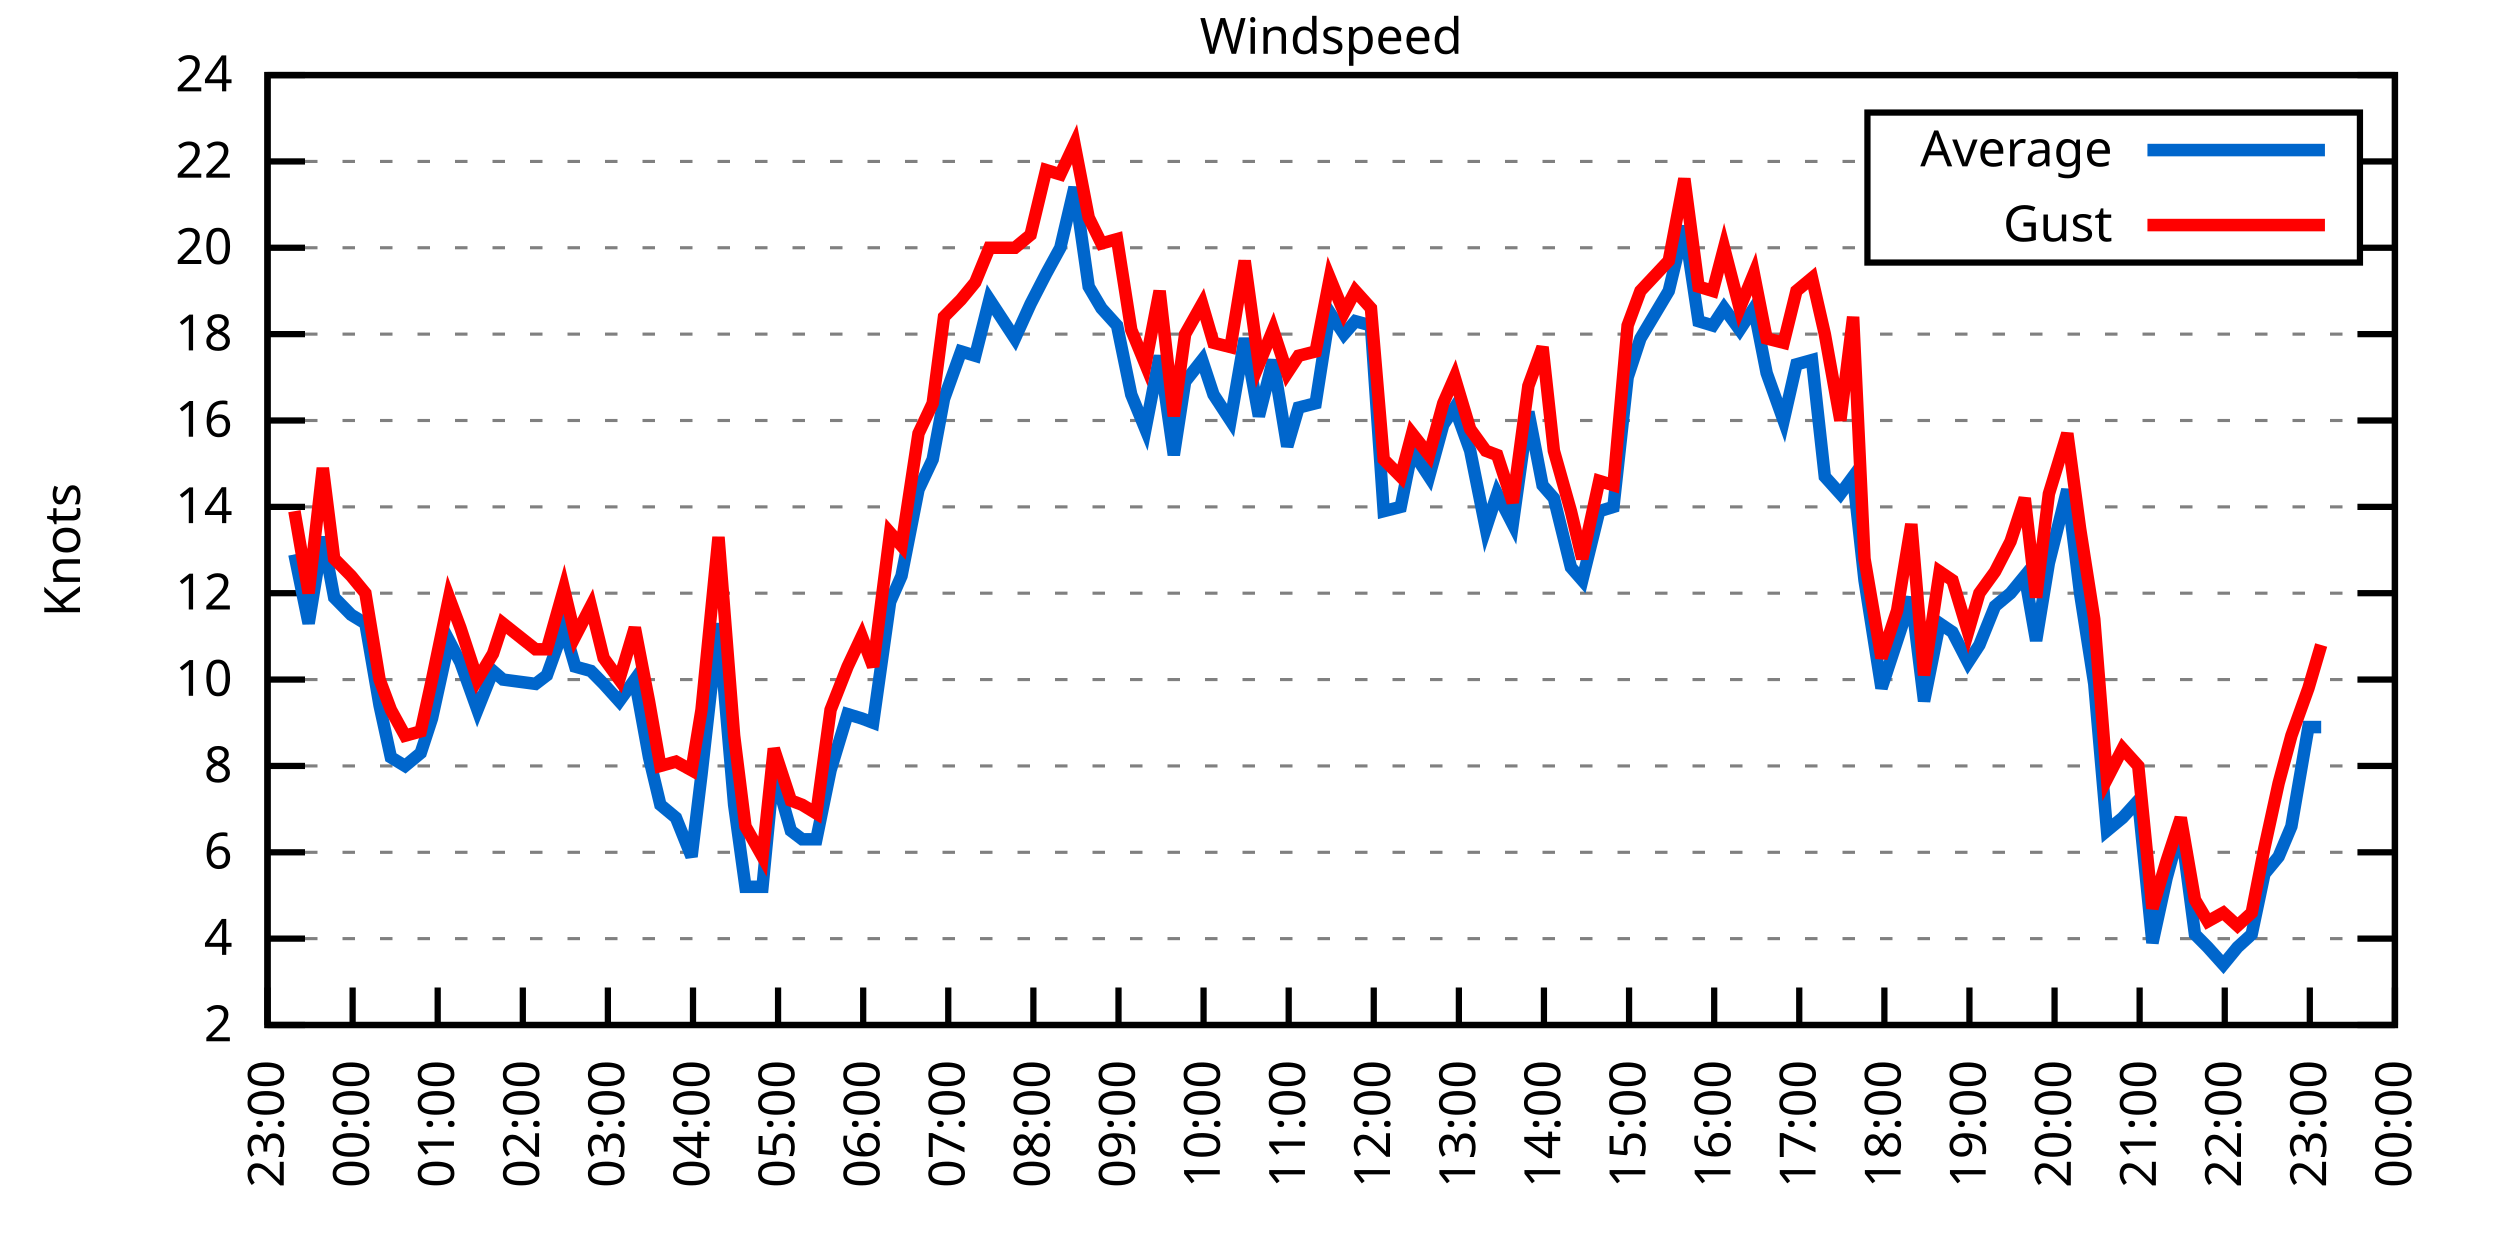
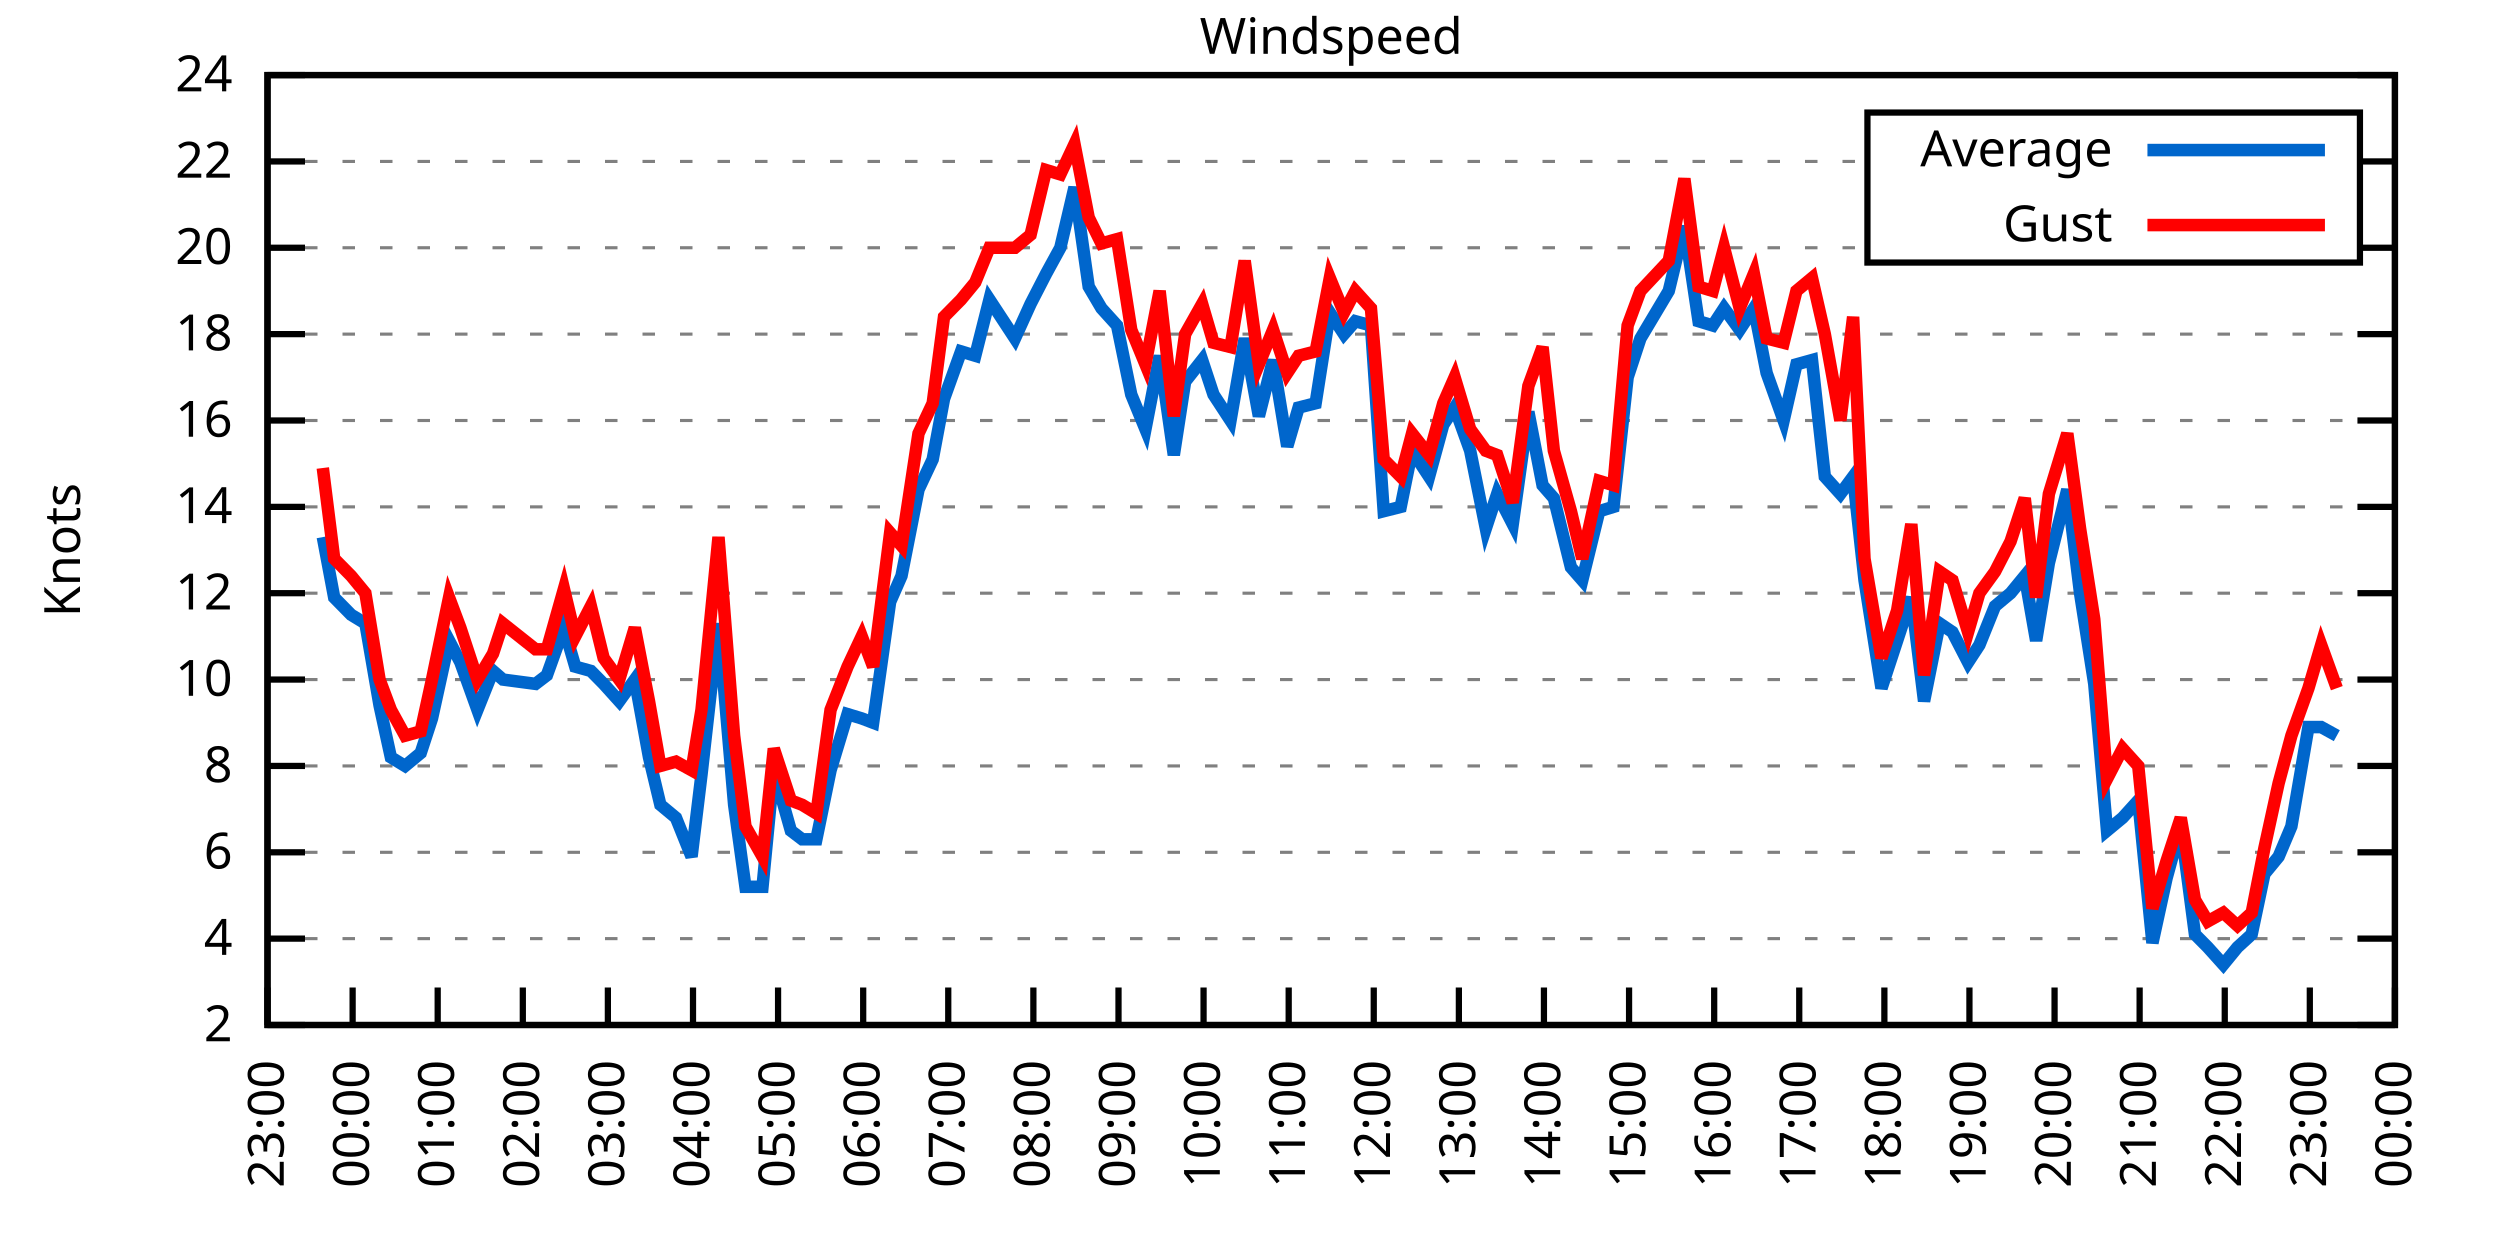
<svg xmlns="http://www.w3.org/2000/svg" xmlns:xlink="http://www.w3.org/1999/xlink" width="400" height="200" viewBox="0 0 400 200">
  <g id="gnuplot_canvas">
    <rect x="0" y="0" width="400" height="200" fill="none" />
    <defs>
      <circle id="gpDot" r="0.5" stroke-width="0.5" stroke="currentColor" />
      <path id="gpPt0" stroke-width="0.333" stroke="currentColor" d="M-1,0 h2 M0,-1 v2" />
      <path id="gpPt1" stroke-width="0.333" stroke="currentColor" d="M-1,-1 L1,1 M1,-1 L-1,1" />
      <path id="gpPt2" stroke-width="0.333" stroke="currentColor" d="M-1,0 L1,0 M0,-1 L0,1 M-1,-1 L1,1 M-1,1 L1,-1" />
      <rect id="gpPt3" stroke-width="0.333" stroke="currentColor" x="-1" y="-1" width="2" height="2" />
      <rect id="gpPt4" stroke-width="0.333" stroke="currentColor" fill="currentColor" x="-1" y="-1" width="2" height="2" />
      <circle id="gpPt5" stroke-width="0.333" stroke="currentColor" cx="0" cy="0" r="1" />
      <use xlink:href="#gpPt5" id="gpPt6" fill="currentColor" stroke="none" />
      <path id="gpPt7" stroke-width="0.333" stroke="currentColor" d="M0,-1.33 L-1.33,0.67 L1.33,0.67 z" />
      <use xlink:href="#gpPt7" id="gpPt8" fill="currentColor" stroke="none" />
      <use xlink:href="#gpPt7" id="gpPt9" stroke="currentColor" transform="rotate(180)" />
      <use xlink:href="#gpPt9" id="gpPt10" fill="currentColor" stroke="none" />
      <use xlink:href="#gpPt3" id="gpPt11" stroke="currentColor" transform="rotate(45)" />
      <use xlink:href="#gpPt11" id="gpPt12" fill="currentColor" stroke="none" />
      <path id="gpPt13" stroke-width="0.333" stroke="currentColor" d="M0,1.330 L1.265,0.411 L0.782,-1.067 L-0.782,-1.076 L-1.265,0.411 z" />
      <use xlink:href="#gpPt13" id="gpPt14" fill="currentColor" stroke="none" />
      <filter id="textbox" filterUnits="objectBoundingBox" x="0" y="0" height="1" width="1">
        <feFlood flood-color="white" flood-opacity="1" result="bgnd" />
        <feComposite in="SourceGraphic" in2="bgnd" operator="atop" />
      </filter>
      <filter id="greybox" filterUnits="objectBoundingBox" x="0" y="0" height="1" width="1">
        <feFlood flood-color="lightgrey" flood-opacity="1" result="grey" />
        <feComposite in="SourceGraphic" in2="grey" operator="atop" />
      </filter>
    </defs>
    <g fill="none" color="white" stroke="currentColor" stroke-width="1.00" stroke-linecap="butt" stroke-linejoin="miter">
</g>
    <g fill="none" color="black" stroke="currentColor" stroke-width="1.00" stroke-linecap="butt" stroke-linejoin="miter">
      <g stroke="none" shape-rendering="crispEdges">
        <polygon fill="rgb(255, 255, 255)" points="42.80,164.00 383.18,164.00 383.18,12.02 42.80,12.02 " />
      </g>
    </g>
    <g fill="none" color="black" stroke="currentColor" stroke-width="1.00" stroke-linecap="butt" stroke-linejoin="miter">
</g>
    <g fill="none" color="black" stroke="black" stroke-width="0.50" stroke-linecap="butt" stroke-linejoin="miter">
</g>
    <g fill="none" color="gray" stroke="currentColor" stroke-width="0.50" stroke-linecap="butt" stroke-linejoin="miter">
      <path stroke="gray" stroke-dasharray="2,4" class="gridline" d="M42.80,164.00 L383.19,164.00  " />
    </g>
    <g fill="none" color="gray" stroke="gray" stroke-width="1.00" stroke-linecap="butt" stroke-linejoin="miter">
</g>
    <g fill="none" color="black" stroke="currentColor" stroke-width="1.00" stroke-linecap="butt" stroke-linejoin="miter">
      <path stroke="black" d="M42.80,164.00 L48.80,164.00 M383.19,164.00 L377.19,164.00  " />
      <g transform="translate(37.20,166.60)" stroke="none" fill="black" font-family="Sans" font-size="8.00" text-anchor="end">
        <text>
          <tspan font-family="Sans"> 2</tspan>
        </text>
      </g>
    </g>
    <g fill="none" color="black" stroke="currentColor" stroke-width="1.00" stroke-linecap="butt" stroke-linejoin="miter">
</g>
    <g fill="none" color="black" stroke="black" stroke-width="0.50" stroke-linecap="butt" stroke-linejoin="miter">
</g>
    <g fill="none" color="gray" stroke="currentColor" stroke-width="0.50" stroke-linecap="butt" stroke-linejoin="miter">
      <path stroke="gray" stroke-dasharray="2,4" class="gridline" d="M42.80,150.18 L383.19,150.18  " />
    </g>
    <g fill="none" color="gray" stroke="gray" stroke-width="1.00" stroke-linecap="butt" stroke-linejoin="miter">
</g>
    <g fill="none" color="black" stroke="currentColor" stroke-width="1.00" stroke-linecap="butt" stroke-linejoin="miter">
      <path stroke="black" d="M42.80,150.18 L48.80,150.18 M383.19,150.18 L377.19,150.18  " />
      <g transform="translate(37.20,152.78)" stroke="none" fill="black" font-family="Sans" font-size="8.00" text-anchor="end">
        <text>
          <tspan font-family="Sans"> 4</tspan>
        </text>
      </g>
    </g>
    <g fill="none" color="black" stroke="currentColor" stroke-width="1.00" stroke-linecap="butt" stroke-linejoin="miter">
</g>
    <g fill="none" color="black" stroke="black" stroke-width="0.50" stroke-linecap="butt" stroke-linejoin="miter">
</g>
    <g fill="none" color="gray" stroke="currentColor" stroke-width="0.50" stroke-linecap="butt" stroke-linejoin="miter">
      <path stroke="gray" stroke-dasharray="2,4" class="gridline" d="M42.80,136.37 L383.19,136.37  " />
    </g>
    <g fill="none" color="gray" stroke="gray" stroke-width="1.00" stroke-linecap="butt" stroke-linejoin="miter">
</g>
    <g fill="none" color="black" stroke="currentColor" stroke-width="1.00" stroke-linecap="butt" stroke-linejoin="miter">
      <path stroke="black" d="M42.80,136.37 L48.80,136.37 M383.19,136.37 L377.19,136.37  " />
      <g transform="translate(37.20,138.97)" stroke="none" fill="black" font-family="Sans" font-size="8.00" text-anchor="end">
        <text>
          <tspan font-family="Sans"> 6</tspan>
        </text>
      </g>
    </g>
    <g fill="none" color="black" stroke="currentColor" stroke-width="1.00" stroke-linecap="butt" stroke-linejoin="miter">
</g>
    <g fill="none" color="black" stroke="black" stroke-width="0.50" stroke-linecap="butt" stroke-linejoin="miter">
</g>
    <g fill="none" color="gray" stroke="currentColor" stroke-width="0.50" stroke-linecap="butt" stroke-linejoin="miter">
      <path stroke="gray" stroke-dasharray="2,4" class="gridline" d="M42.80,122.55 L383.19,122.55  " />
    </g>
    <g fill="none" color="gray" stroke="gray" stroke-width="1.00" stroke-linecap="butt" stroke-linejoin="miter">
</g>
    <g fill="none" color="black" stroke="currentColor" stroke-width="1.00" stroke-linecap="butt" stroke-linejoin="miter">
      <path stroke="black" d="M42.80,122.55 L48.80,122.55 M383.19,122.55 L377.19,122.55  " />
      <g transform="translate(37.20,125.15)" stroke="none" fill="black" font-family="Sans" font-size="8.00" text-anchor="end">
        <text>
          <tspan font-family="Sans"> 8</tspan>
        </text>
      </g>
    </g>
    <g fill="none" color="black" stroke="currentColor" stroke-width="1.00" stroke-linecap="butt" stroke-linejoin="miter">
</g>
    <g fill="none" color="black" stroke="black" stroke-width="0.50" stroke-linecap="butt" stroke-linejoin="miter">
</g>
    <g fill="none" color="gray" stroke="currentColor" stroke-width="0.50" stroke-linecap="butt" stroke-linejoin="miter">
      <path stroke="gray" stroke-dasharray="2,4" class="gridline" d="M42.80,108.73 L383.19,108.73  " />
    </g>
    <g fill="none" color="gray" stroke="gray" stroke-width="1.00" stroke-linecap="butt" stroke-linejoin="miter">
</g>
    <g fill="none" color="black" stroke="currentColor" stroke-width="1.00" stroke-linecap="butt" stroke-linejoin="miter">
      <path stroke="black" d="M42.80,108.73 L48.80,108.73 M383.19,108.73 L377.19,108.73  " />
      <g transform="translate(37.20,111.33)" stroke="none" fill="black" font-family="Sans" font-size="8.00" text-anchor="end">
        <text>
          <tspan font-family="Sans"> 10</tspan>
        </text>
      </g>
    </g>
    <g fill="none" color="black" stroke="currentColor" stroke-width="1.00" stroke-linecap="butt" stroke-linejoin="miter">
</g>
    <g fill="none" color="black" stroke="black" stroke-width="0.50" stroke-linecap="butt" stroke-linejoin="miter">
</g>
    <g fill="none" color="gray" stroke="currentColor" stroke-width="0.50" stroke-linecap="butt" stroke-linejoin="miter">
      <path stroke="gray" stroke-dasharray="2,4" class="gridline" d="M42.80,94.91 L383.19,94.91  " />
    </g>
    <g fill="none" color="gray" stroke="gray" stroke-width="1.00" stroke-linecap="butt" stroke-linejoin="miter">
</g>
    <g fill="none" color="black" stroke="currentColor" stroke-width="1.00" stroke-linecap="butt" stroke-linejoin="miter">
      <path stroke="black" d="M42.80,94.91 L48.80,94.91 M383.19,94.91 L377.19,94.91  " />
      <g transform="translate(37.20,97.51)" stroke="none" fill="black" font-family="Sans" font-size="8.00" text-anchor="end">
        <text>
          <tspan font-family="Sans"> 12</tspan>
        </text>
      </g>
    </g>
    <g fill="none" color="black" stroke="currentColor" stroke-width="1.00" stroke-linecap="butt" stroke-linejoin="miter">
</g>
    <g fill="none" color="black" stroke="black" stroke-width="0.50" stroke-linecap="butt" stroke-linejoin="miter">
</g>
    <g fill="none" color="gray" stroke="currentColor" stroke-width="0.50" stroke-linecap="butt" stroke-linejoin="miter">
      <path stroke="gray" stroke-dasharray="2,4" class="gridline" d="M42.80,81.10 L383.19,81.10  " />
    </g>
    <g fill="none" color="gray" stroke="gray" stroke-width="1.00" stroke-linecap="butt" stroke-linejoin="miter">
</g>
    <g fill="none" color="black" stroke="currentColor" stroke-width="1.00" stroke-linecap="butt" stroke-linejoin="miter">
      <path stroke="black" d="M42.80,81.10 L48.80,81.10 M383.19,81.10 L377.19,81.10  " />
      <g transform="translate(37.20,83.70)" stroke="none" fill="black" font-family="Sans" font-size="8.00" text-anchor="end">
        <text>
          <tspan font-family="Sans"> 14</tspan>
        </text>
      </g>
    </g>
    <g fill="none" color="black" stroke="currentColor" stroke-width="1.00" stroke-linecap="butt" stroke-linejoin="miter">
</g>
    <g fill="none" color="black" stroke="black" stroke-width="0.50" stroke-linecap="butt" stroke-linejoin="miter">
</g>
    <g fill="none" color="gray" stroke="currentColor" stroke-width="0.50" stroke-linecap="butt" stroke-linejoin="miter">
      <path stroke="gray" stroke-dasharray="2,4" class="gridline" d="M42.80,67.28 L383.19,67.28  " />
    </g>
    <g fill="none" color="gray" stroke="gray" stroke-width="1.00" stroke-linecap="butt" stroke-linejoin="miter">
</g>
    <g fill="none" color="black" stroke="currentColor" stroke-width="1.00" stroke-linecap="butt" stroke-linejoin="miter">
      <path stroke="black" d="M42.80,67.28 L48.80,67.28 M383.19,67.28 L377.19,67.28  " />
      <g transform="translate(37.20,69.88)" stroke="none" fill="black" font-family="Sans" font-size="8.00" text-anchor="end">
        <text>
          <tspan font-family="Sans"> 16</tspan>
        </text>
      </g>
    </g>
    <g fill="none" color="black" stroke="currentColor" stroke-width="1.00" stroke-linecap="butt" stroke-linejoin="miter">
</g>
    <g fill="none" color="black" stroke="black" stroke-width="0.50" stroke-linecap="butt" stroke-linejoin="miter">
</g>
    <g fill="none" color="gray" stroke="currentColor" stroke-width="0.50" stroke-linecap="butt" stroke-linejoin="miter">
      <path stroke="gray" stroke-dasharray="2,4" class="gridline" d="M42.80,53.46 L383.19,53.46  " />
    </g>
    <g fill="none" color="gray" stroke="gray" stroke-width="1.00" stroke-linecap="butt" stroke-linejoin="miter">
</g>
    <g fill="none" color="black" stroke="currentColor" stroke-width="1.00" stroke-linecap="butt" stroke-linejoin="miter">
      <path stroke="black" d="M42.80,53.46 L48.80,53.46 M383.19,53.46 L377.19,53.46  " />
      <g transform="translate(37.20,56.06)" stroke="none" fill="black" font-family="Sans" font-size="8.00" text-anchor="end">
        <text>
          <tspan font-family="Sans"> 18</tspan>
        </text>
      </g>
    </g>
    <g fill="none" color="black" stroke="currentColor" stroke-width="1.00" stroke-linecap="butt" stroke-linejoin="miter">
</g>
    <g fill="none" color="black" stroke="black" stroke-width="0.50" stroke-linecap="butt" stroke-linejoin="miter">
</g>
    <g fill="none" color="gray" stroke="currentColor" stroke-width="0.50" stroke-linecap="butt" stroke-linejoin="miter">
      <path stroke="gray" stroke-dasharray="2,4" class="gridline" d="M42.80,39.64 L298.79,39.64 M377.59,39.64 L383.19,39.64  " />
    </g>
    <g fill="none" color="gray" stroke="gray" stroke-width="1.00" stroke-linecap="butt" stroke-linejoin="miter">
</g>
    <g fill="none" color="black" stroke="currentColor" stroke-width="1.00" stroke-linecap="butt" stroke-linejoin="miter">
      <path stroke="black" d="M42.80,39.64 L48.80,39.64 M383.19,39.64 L377.19,39.64  " />
      <g transform="translate(37.20,42.24)" stroke="none" fill="black" font-family="Sans" font-size="8.00" text-anchor="end">
        <text>
          <tspan font-family="Sans"> 20</tspan>
        </text>
      </g>
    </g>
    <g fill="none" color="black" stroke="currentColor" stroke-width="1.00" stroke-linecap="butt" stroke-linejoin="miter">
</g>
    <g fill="none" color="black" stroke="black" stroke-width="0.50" stroke-linecap="butt" stroke-linejoin="miter">
</g>
    <g fill="none" color="gray" stroke="currentColor" stroke-width="0.50" stroke-linecap="butt" stroke-linejoin="miter">
      <path stroke="gray" stroke-dasharray="2,4" class="gridline" d="M42.80,25.83 L298.79,25.83 M377.59,25.83 L383.19,25.83  " />
    </g>
    <g fill="none" color="gray" stroke="gray" stroke-width="1.00" stroke-linecap="butt" stroke-linejoin="miter">
</g>
    <g fill="none" color="black" stroke="currentColor" stroke-width="1.00" stroke-linecap="butt" stroke-linejoin="miter">
      <path stroke="black" d="M42.80,25.83 L48.80,25.83 M383.19,25.83 L377.19,25.83  " />
      <g transform="translate(37.20,28.43)" stroke="none" fill="black" font-family="Sans" font-size="8.00" text-anchor="end">
        <text>
          <tspan font-family="Sans"> 22</tspan>
        </text>
      </g>
    </g>
    <g fill="none" color="black" stroke="currentColor" stroke-width="1.00" stroke-linecap="butt" stroke-linejoin="miter">
</g>
    <g fill="none" color="black" stroke="black" stroke-width="0.50" stroke-linecap="butt" stroke-linejoin="miter">
</g>
    <g fill="none" color="gray" stroke="currentColor" stroke-width="0.50" stroke-linecap="butt" stroke-linejoin="miter">
      <path stroke="gray" stroke-dasharray="2,4" class="gridline" d="M42.80,12.01 L383.19,12.01  " />
    </g>
    <g fill="none" color="gray" stroke="gray" stroke-width="1.00" stroke-linecap="butt" stroke-linejoin="miter">
</g>
    <g fill="none" color="black" stroke="currentColor" stroke-width="1.00" stroke-linecap="butt" stroke-linejoin="miter">
      <path stroke="black" d="M42.80,12.01 L48.80,12.01 M383.19,12.01 L377.19,12.01  " />
      <g transform="translate(37.20,14.61)" stroke="none" fill="black" font-family="Sans" font-size="8.00" text-anchor="end">
        <text>
          <tspan font-family="Sans"> 24</tspan>
        </text>
      </g>
    </g>
    <g fill="none" color="black" stroke="currentColor" stroke-width="1.00" stroke-linecap="butt" stroke-linejoin="miter">
      <path stroke="black" d="M42.80,164.00 L42.80,158.00  " />
      <g transform="translate(45.40,169.60) rotate(270.00)" stroke="none" fill="black" font-family="Sans" font-size="8.00" text-anchor="end">
        <text>
          <tspan font-family="Sans">23:00</tspan>
        </text>
      </g>
    </g>
    <g fill="none" color="black" stroke="currentColor" stroke-width="1.00" stroke-linecap="butt" stroke-linejoin="miter">
      <path stroke="black" d="M56.42,164.00 L56.42,158.00  " />
      <g transform="translate(59.02,169.60) rotate(270.00)" stroke="none" fill="black" font-family="Sans" font-size="8.00" text-anchor="end">
        <text>
          <tspan font-family="Sans">00:00</tspan>
        </text>
      </g>
    </g>
    <g fill="none" color="black" stroke="currentColor" stroke-width="1.00" stroke-linecap="butt" stroke-linejoin="miter">
      <path stroke="black" d="M70.03,164.00 L70.03,158.00  " />
      <g transform="translate(72.63,169.60) rotate(270.00)" stroke="none" fill="black" font-family="Sans" font-size="8.00" text-anchor="end">
        <text>
          <tspan font-family="Sans">01:00</tspan>
        </text>
      </g>
    </g>
    <g fill="none" color="black" stroke="currentColor" stroke-width="1.00" stroke-linecap="butt" stroke-linejoin="miter">
      <path stroke="black" d="M83.65,164.00 L83.65,158.00  " />
      <g transform="translate(86.25,169.60) rotate(270.00)" stroke="none" fill="black" font-family="Sans" font-size="8.00" text-anchor="end">
        <text>
          <tspan font-family="Sans">02:00</tspan>
        </text>
      </g>
    </g>
    <g fill="none" color="black" stroke="currentColor" stroke-width="1.00" stroke-linecap="butt" stroke-linejoin="miter">
      <path stroke="black" d="M97.26,164.00 L97.26,158.00  " />
      <g transform="translate(99.86,169.60) rotate(270.00)" stroke="none" fill="black" font-family="Sans" font-size="8.00" text-anchor="end">
        <text>
          <tspan font-family="Sans">03:00</tspan>
        </text>
      </g>
    </g>
    <g fill="none" color="black" stroke="currentColor" stroke-width="1.00" stroke-linecap="butt" stroke-linejoin="miter">
      <path stroke="black" d="M110.88,164.00 L110.88,158.00  " />
      <g transform="translate(113.48,169.60) rotate(270.00)" stroke="none" fill="black" font-family="Sans" font-size="8.00" text-anchor="end">
        <text>
          <tspan font-family="Sans">04:00</tspan>
        </text>
      </g>
    </g>
    <g fill="none" color="black" stroke="currentColor" stroke-width="1.00" stroke-linecap="butt" stroke-linejoin="miter">
      <path stroke="black" d="M124.49,164.00 L124.49,158.00  " />
      <g transform="translate(127.09,169.60) rotate(270.00)" stroke="none" fill="black" font-family="Sans" font-size="8.00" text-anchor="end">
        <text>
          <tspan font-family="Sans">05:00</tspan>
        </text>
      </g>
    </g>
    <g fill="none" color="black" stroke="currentColor" stroke-width="1.00" stroke-linecap="butt" stroke-linejoin="miter">
      <path stroke="black" d="M138.11,164.00 L138.11,158.00  " />
      <g transform="translate(140.71,169.60) rotate(270.00)" stroke="none" fill="black" font-family="Sans" font-size="8.00" text-anchor="end">
        <text>
          <tspan font-family="Sans">06:00</tspan>
        </text>
      </g>
    </g>
    <g fill="none" color="black" stroke="currentColor" stroke-width="1.00" stroke-linecap="butt" stroke-linejoin="miter">
      <path stroke="black" d="M151.72,164.00 L151.72,158.00  " />
      <g transform="translate(154.32,169.60) rotate(270.00)" stroke="none" fill="black" font-family="Sans" font-size="8.00" text-anchor="end">
        <text>
          <tspan font-family="Sans">07:00</tspan>
        </text>
      </g>
    </g>
    <g fill="none" color="black" stroke="currentColor" stroke-width="1.00" stroke-linecap="butt" stroke-linejoin="miter">
      <path stroke="black" d="M165.34,164.00 L165.34,158.00  " />
      <g transform="translate(167.94,169.60) rotate(270.00)" stroke="none" fill="black" font-family="Sans" font-size="8.00" text-anchor="end">
        <text>
          <tspan font-family="Sans">08:00</tspan>
        </text>
      </g>
    </g>
    <g fill="none" color="black" stroke="currentColor" stroke-width="1.00" stroke-linecap="butt" stroke-linejoin="miter">
      <path stroke="black" d="M178.96,164.00 L178.96,158.00  " />
      <g transform="translate(181.56,169.60) rotate(270.00)" stroke="none" fill="black" font-family="Sans" font-size="8.00" text-anchor="end">
        <text>
          <tspan font-family="Sans">09:00</tspan>
        </text>
      </g>
    </g>
    <g fill="none" color="black" stroke="currentColor" stroke-width="1.00" stroke-linecap="butt" stroke-linejoin="miter">
      <path stroke="black" d="M192.57,164.00 L192.57,158.00  " />
      <g transform="translate(195.17,169.60) rotate(270.00)" stroke="none" fill="black" font-family="Sans" font-size="8.00" text-anchor="end">
        <text>
          <tspan font-family="Sans">10:00</tspan>
        </text>
      </g>
    </g>
    <g fill="none" color="black" stroke="currentColor" stroke-width="1.00" stroke-linecap="butt" stroke-linejoin="miter">
      <path stroke="black" d="M206.19,164.00 L206.19,158.00  " />
      <g transform="translate(208.79,169.60) rotate(270.00)" stroke="none" fill="black" font-family="Sans" font-size="8.00" text-anchor="end">
        <text>
          <tspan font-family="Sans">11:00</tspan>
        </text>
      </g>
    </g>
    <g fill="none" color="black" stroke="currentColor" stroke-width="1.00" stroke-linecap="butt" stroke-linejoin="miter">
      <path stroke="black" d="M219.80,164.00 L219.80,158.00  " />
      <g transform="translate(222.40,169.60) rotate(270.00)" stroke="none" fill="black" font-family="Sans" font-size="8.00" text-anchor="end">
        <text>
          <tspan font-family="Sans">12:00</tspan>
        </text>
      </g>
    </g>
    <g fill="none" color="black" stroke="currentColor" stroke-width="1.00" stroke-linecap="butt" stroke-linejoin="miter">
      <path stroke="black" d="M233.42,164.00 L233.42,158.00  " />
      <g transform="translate(236.02,169.60) rotate(270.00)" stroke="none" fill="black" font-family="Sans" font-size="8.00" text-anchor="end">
        <text>
          <tspan font-family="Sans">13:00</tspan>
        </text>
      </g>
    </g>
    <g fill="none" color="black" stroke="currentColor" stroke-width="1.00" stroke-linecap="butt" stroke-linejoin="miter">
      <path stroke="black" d="M247.03,164.00 L247.03,158.00  " />
      <g transform="translate(249.63,169.60) rotate(270.00)" stroke="none" fill="black" font-family="Sans" font-size="8.00" text-anchor="end">
        <text>
          <tspan font-family="Sans">14:00</tspan>
        </text>
      </g>
    </g>
    <g fill="none" color="black" stroke="currentColor" stroke-width="1.00" stroke-linecap="butt" stroke-linejoin="miter">
      <path stroke="black" d="M260.65,164.00 L260.65,158.00  " />
      <g transform="translate(263.25,169.60) rotate(270.00)" stroke="none" fill="black" font-family="Sans" font-size="8.00" text-anchor="end">
        <text>
          <tspan font-family="Sans">15:00</tspan>
        </text>
      </g>
    </g>
    <g fill="none" color="black" stroke="currentColor" stroke-width="1.00" stroke-linecap="butt" stroke-linejoin="miter">
      <path stroke="black" d="M274.27,164.00 L274.27,158.00  " />
      <g transform="translate(276.87,169.60) rotate(270.00)" stroke="none" fill="black" font-family="Sans" font-size="8.00" text-anchor="end">
        <text>
          <tspan font-family="Sans">16:00</tspan>
        </text>
      </g>
    </g>
    <g fill="none" color="black" stroke="currentColor" stroke-width="1.00" stroke-linecap="butt" stroke-linejoin="miter">
      <path stroke="black" d="M287.88,164.00 L287.88,158.00  " />
      <g transform="translate(290.48,169.60) rotate(270.00)" stroke="none" fill="black" font-family="Sans" font-size="8.00" text-anchor="end">
        <text>
          <tspan font-family="Sans">17:00</tspan>
        </text>
      </g>
    </g>
    <g fill="none" color="black" stroke="currentColor" stroke-width="1.00" stroke-linecap="butt" stroke-linejoin="miter">
      <path stroke="black" d="M301.50,164.00 L301.50,158.00  " />
      <g transform="translate(304.10,169.60) rotate(270.00)" stroke="none" fill="black" font-family="Sans" font-size="8.00" text-anchor="end">
        <text>
          <tspan font-family="Sans">18:00</tspan>
        </text>
      </g>
    </g>
    <g fill="none" color="black" stroke="currentColor" stroke-width="1.00" stroke-linecap="butt" stroke-linejoin="miter">
      <path stroke="black" d="M315.11,164.00 L315.11,158.00  " />
      <g transform="translate(317.71,169.60) rotate(270.00)" stroke="none" fill="black" font-family="Sans" font-size="8.00" text-anchor="end">
        <text>
          <tspan font-family="Sans">19:00</tspan>
        </text>
      </g>
    </g>
    <g fill="none" color="black" stroke="currentColor" stroke-width="1.00" stroke-linecap="butt" stroke-linejoin="miter">
      <path stroke="black" d="M328.73,164.00 L328.73,158.00  " />
      <g transform="translate(331.33,169.60) rotate(270.00)" stroke="none" fill="black" font-family="Sans" font-size="8.00" text-anchor="end">
        <text>
          <tspan font-family="Sans">20:00</tspan>
        </text>
      </g>
    </g>
    <g fill="none" color="black" stroke="currentColor" stroke-width="1.00" stroke-linecap="butt" stroke-linejoin="miter">
      <path stroke="black" d="M342.34,164.00 L342.34,158.00  " />
      <g transform="translate(344.94,169.60) rotate(270.00)" stroke="none" fill="black" font-family="Sans" font-size="8.00" text-anchor="end">
        <text>
          <tspan font-family="Sans">21:00</tspan>
        </text>
      </g>
    </g>
    <g fill="none" color="black" stroke="currentColor" stroke-width="1.00" stroke-linecap="butt" stroke-linejoin="miter">
      <path stroke="black" d="M355.96,164.00 L355.96,158.00  " />
      <g transform="translate(358.56,169.60) rotate(270.00)" stroke="none" fill="black" font-family="Sans" font-size="8.00" text-anchor="end">
        <text>
          <tspan font-family="Sans">22:00</tspan>
        </text>
      </g>
    </g>
    <g fill="none" color="black" stroke="currentColor" stroke-width="1.00" stroke-linecap="butt" stroke-linejoin="miter">
      <path stroke="black" d="M369.57,164.00 L369.57,158.00  " />
      <g transform="translate(372.17,169.60) rotate(270.00)" stroke="none" fill="black" font-family="Sans" font-size="8.00" text-anchor="end">
        <text>
          <tspan font-family="Sans">23:00</tspan>
        </text>
      </g>
    </g>
    <g fill="none" color="black" stroke="currentColor" stroke-width="1.00" stroke-linecap="butt" stroke-linejoin="miter">
      <path stroke="black" d="M383.19,164.00 L383.19,158.00  " />
      <g transform="translate(385.79,169.60) rotate(270.00)" stroke="none" fill="black" font-family="Sans" font-size="8.00" text-anchor="end">
        <text>
          <tspan font-family="Sans">00:00</tspan>
        </text>
      </g>
    </g>
    <g fill="none" color="black" stroke="currentColor" stroke-width="1.00" stroke-linecap="butt" stroke-linejoin="miter">
</g>
    <g fill="none" color="black" stroke="currentColor" stroke-width="1.00" stroke-linecap="butt" stroke-linejoin="miter">
      <path stroke="black" d="M42.80,12.01 L42.80,164.00 L383.19,164.00 L383.19,12.01 L42.80,12.01 Z  " />
    </g>
    <g fill="none" color="black" stroke="currentColor" stroke-width="1.00" stroke-linecap="butt" stroke-linejoin="miter">
</g>
    <g fill="none" color="black" stroke="currentColor" stroke-width="1.00" stroke-linecap="butt" stroke-linejoin="miter">
      <path stroke="black" d="M298.79,42.01 L298.79,18.01 L377.59,18.01 L377.59,42.01 L298.79,42.01 Z  " />
    </g>
    <g id="Windspeed_plot_1">
      <g fill="none" color="white" stroke="black" stroke-width="2.00" stroke-linecap="butt" stroke-linejoin="miter">
</g>
      <g fill="none" color="black" stroke="currentColor" stroke-width="2.00" stroke-linecap="butt" stroke-linejoin="miter">
        <g transform="translate(337.99,26.61)" stroke="none" fill="black" font-family="Sans" font-size="8.00" text-anchor="end">
          <text>
            <tspan font-family="Sans">Average</tspan>
          </text>
        </g>
      </g>
      <g fill="none" color="black" stroke="currentColor" stroke-width="2.00" stroke-linecap="butt" stroke-linejoin="miter">
-         <path stroke="rgb(  0, 102, 204)" d="M343.59,24.01 L371.99,24.01 M47.11,88.70 L49.38,99.75 L51.65,85.93 L53.47,95.60 L56.19,98.37 L58.46,99.75   L60.73,112.88 L62.54,121.17 L64.81,122.55 L67.31,120.48 L69.12,114.95 L71.85,102.51 L73.66,105.97 L76.39,113.57   L78.88,107.35 L80.47,108.73 L85.69,109.42 L87.50,108.04 L90.23,100.44 L92.04,106.66 L94.54,107.35 L96.58,109.42   L99.08,112.19 L101.57,108.73 L103.84,121.17 L105.66,128.77 L108.15,130.84 L110.65,137.06 L112.24,123.93 L114.96,99.75   L117.46,128.77 L119.27,141.89 L122.00,141.89 L123.81,123.24 L126.54,132.91 L128.35,134.29 L130.62,134.29 L132.89,123.24   L135.61,114.26 L137.88,114.95 L139.70,115.64 L142.42,96.30 L144.24,92.15 L146.96,78.33 L149.23,73.50 L151.04,63.82   L153.77,56.23 L156.04,56.92 L158.31,47.93 L162.39,54.15 L164.89,48.63 L167.38,43.79 L169.65,39.64 L171.92,29.97   L174.19,45.86 L176.23,49.32 L178.73,52.08 L181.00,63.13 L183.27,68.66 L185.54,56.92 L187.81,72.81 L189.62,61.06   L192.34,57.61 L194.16,63.13 L196.88,67.28 L199.15,54.15 L201.42,66.59 L203.69,57.61 L205.96,71.42 L207.78,65.21   L210.50,64.52 L212.77,50.01 L215.04,53.46 L216.85,51.39 L219.35,52.08 L221.39,81.79 L224.11,81.10 L225.93,72.12   L228.65,76.26 L230.92,67.97 L232.74,65.21 L235.23,72.12 L237.73,84.55 L239.55,79.02 L242.04,83.86 L244.54,65.90   L246.81,77.64 L248.62,79.71 L251.35,90.77 L253.16,92.84 L255.88,81.79 L258.15,81.10 L260.42,60.37 L262.47,54.15   L267.00,46.55 L269.50,36.19 L271.77,51.39 L274.04,52.08 L275.85,49.32 L278.35,52.77 L280.62,49.32 L282.66,59.68   L285.38,67.28 L287.43,58.30 L289.92,57.61 L291.97,76.26 L294.46,79.02 L296.50,76.26 L298.32,92.84 L301.04,110.11   L303.54,102.51 L305.81,95.60 L307.85,112.19 L310.35,99.75 L312.39,101.13 L314.89,105.97 L316.70,103.20 L319.20,96.99   L321.69,94.91 L323.96,92.15 L325.78,102.51 L327.82,90.08 L330.77,78.33 L332.81,94.91 L335.08,109.42 L337.12,132.91   L339.62,130.84 L342.12,128.08 L344.39,150.87 L346.65,140.51 L348.92,132.22 L351.19,149.49 L353.24,151.56 L355.73,154.33   L358.00,151.56 L360.27,149.49 L362.31,139.82 L364.58,137.06 L366.62,132.22 L369.35,116.33 L371.39,116.33  " />
+         <path stroke="rgb(  0, 102, 204)" d="M343.59,24.01 L371.99,24.01 M51.65,85.93 L53.47,95.60 L56.19,98.37 L58.46,99.75 L60.73,112.88 L62.54,121.17   L64.81,122.55 L67.31,120.48 L69.12,114.95 L71.85,102.51 L73.66,105.97 L76.39,113.57 L78.88,107.35 L80.47,108.73   L85.69,109.42 L87.50,108.04 L90.23,100.44 L92.04,106.66 L94.54,107.35 L96.58,109.42 L99.08,112.19 L101.57,108.73   L103.84,121.17 L105.66,128.77 L108.15,130.84 L110.65,137.06 L112.24,123.93 L114.96,99.75 L117.46,128.77 L119.27,141.89   L122.00,141.89 L123.81,123.24 L126.54,132.91 L128.35,134.29 L130.62,134.29 L132.89,123.24 L135.61,114.26 L137.88,114.95   L139.70,115.64 L142.42,96.30 L144.24,92.15 L146.96,78.33 L149.23,73.50 L151.04,63.82 L153.77,56.23 L156.04,56.92   L158.31,47.93 L162.39,54.15 L164.89,48.63 L167.38,43.79 L169.65,39.64 L171.92,29.97 L174.19,45.86 L176.23,49.32   L178.73,52.08 L181.00,63.13 L183.27,68.66 L185.54,56.92 L187.81,72.81 L189.62,61.06 L192.34,57.61 L194.16,63.13   L196.88,67.28 L199.15,54.15 L201.42,66.59 L203.69,57.61 L205.96,71.42 L207.78,65.21 L210.50,64.52 L212.77,50.01   L215.04,53.46 L216.85,51.39 L219.35,52.08 L221.39,81.79 L224.11,81.10 L225.93,72.12 L228.65,76.26 L230.92,67.97   L232.74,65.21 L235.23,72.12 L237.73,84.55 L239.55,79.02 L242.04,83.86 L244.54,65.90 L246.81,77.64 L248.62,79.71   L251.35,90.77 L253.16,92.84 L255.88,81.79 L258.15,81.10 L260.42,60.37 L262.47,54.15 L267.00,46.55 L269.50,36.19   L271.77,51.39 L274.04,52.08 L275.85,49.32 L278.35,52.77 L280.62,49.32 L282.66,59.68 L285.38,67.28 L287.43,58.30   L289.92,57.61 L291.97,76.26 L294.46,79.02 L296.50,76.26 L298.32,92.84 L301.04,110.11 L303.54,102.51 L305.81,95.60   L307.85,112.19 L310.35,99.75 L312.39,101.13 L314.89,105.97 L316.70,103.20 L319.20,96.99 L321.69,94.91 L323.96,92.15   L325.78,102.51 L327.82,90.08 L330.77,78.33 L332.81,94.91 L335.08,109.42 L337.12,132.91 L339.62,130.84 L342.12,128.08   L344.39,150.87 L346.65,140.51 L348.92,132.22 L351.19,149.49 L353.24,151.56 L355.73,154.33 L358.00,151.56 L360.27,149.49   L362.31,139.82 L364.58,137.06 L366.62,132.22 L369.35,116.33 L371.39,116.33 L373.89,117.71  " />
      </g>
    </g>
    <g id="Windspeed_plot_2">
      <g fill="none" color="black" stroke="currentColor" stroke-width="2.00" stroke-linecap="butt" stroke-linejoin="miter">
        <g transform="translate(337.99,38.61)" stroke="none" fill="black" font-family="Sans" font-size="8.00" text-anchor="end">
          <text>
            <tspan font-family="Sans">Gust</tspan>
          </text>
        </g>
      </g>
      <g fill="none" color="black" stroke="currentColor" stroke-width="2.00" stroke-linecap="butt" stroke-linejoin="miter">
-         <path stroke="rgb(255,   0,   0)" d="M343.59,36.01 L371.99,36.01 M47.11,81.79 L49.38,94.91 L51.65,74.88 L53.47,89.39 L56.19,92.15 L58.46,94.91   L60.73,108.73 L62.54,113.57 L64.81,117.71 L67.31,117.02 L69.12,108.73 L71.85,95.60 L73.66,100.44 L76.39,108.73   L78.88,104.59 L80.47,99.75 L85.69,103.89 L87.50,103.89 L90.23,94.22 L92.04,101.82 L94.54,96.99 L96.58,105.28   L99.08,108.73 L101.57,100.44 L103.84,112.19 L105.66,122.55 L108.15,121.86 L110.65,123.24 L112.24,113.57 L114.96,85.93   L117.46,117.71 L119.27,132.22 L122.00,137.06 L123.81,119.78 L126.54,128.08 L128.35,128.77 L130.62,130.15 L132.89,113.57   L135.61,106.66 L137.88,101.82 L139.70,106.66 L142.42,85.24 L144.24,87.31 L146.96,69.35 L149.23,64.52 L151.04,50.70   L153.77,47.93 L156.04,45.17 L158.31,39.64 L162.39,39.64 L164.89,37.57 L167.38,27.21 L169.65,27.90 L171.92,23.06   L174.19,34.81 L176.23,38.95 L178.73,38.26 L181.00,52.77 L183.27,58.30 L185.54,46.55 L187.81,66.59 L189.62,53.46   L192.34,48.63 L194.16,54.84 L196.88,55.53 L199.15,41.72 L201.42,58.30 L203.69,52.77 L205.96,59.68 L207.78,56.92   L210.50,56.23 L212.77,44.48 L215.04,50.01 L216.85,46.55 L219.35,49.32 L221.39,73.50 L224.11,76.26 L225.93,69.35   L228.65,72.81 L230.92,64.52 L232.74,60.37 L235.23,68.66 L237.73,72.12 L239.55,72.81 L242.04,80.41 L244.54,61.75   L246.81,55.53 L248.62,72.12 L251.35,81.79 L253.16,89.39 L255.88,76.95 L258.15,77.64 L260.42,52.08 L262.47,46.55   L267.00,41.72 L269.50,28.59 L271.77,45.86 L274.04,46.55 L275.85,39.64 L278.35,49.32 L280.62,43.79 L282.66,54.15   L285.38,54.84 L287.43,46.55 L289.92,44.48 L291.97,53.46 L294.46,67.28 L296.50,50.70 L298.32,89.39 L301.04,105.28   L303.54,97.68 L305.81,83.86 L307.85,108.04 L310.35,91.46 L312.39,92.84 L314.89,101.13 L316.70,94.91 L319.20,91.46   L321.69,86.62 L323.96,79.71 L325.78,95.60 L327.82,79.02 L330.77,69.35 L332.81,84.55 L335.08,99.06 L337.12,124.62   L339.62,119.78 L342.12,122.55 L344.39,145.35 L346.65,137.75 L348.92,130.84 L351.19,143.96 L353.24,147.42 L355.73,146.04   L358.00,148.11 L360.27,146.04 L362.31,135.67 L364.58,125.31 L366.62,117.71 L369.35,110.11 L371.39,103.20  " />
+         <path stroke="rgb(255,   0,   0)" d="M343.59,36.01 L371.99,36.01 M51.65,74.88 L53.47,89.39 L56.19,92.15 L58.46,94.91 L60.73,108.73 L62.54,113.57   L64.81,117.71 L67.31,117.02 L69.12,108.73 L71.85,95.60 L73.66,100.44 L76.39,108.73 L78.88,104.59 L80.47,99.75   L85.69,103.89 L87.50,103.89 L90.23,94.22 L92.04,101.82 L94.54,96.99 L96.58,105.28 L99.08,108.73 L101.57,100.44   L103.84,112.19 L105.66,122.55 L108.15,121.86 L110.65,123.24 L112.24,113.57 L114.96,85.93 L117.46,117.71 L119.27,132.22   L122.00,137.06 L123.81,119.78 L126.54,128.08 L128.35,128.77 L130.62,130.15 L132.89,113.57 L135.61,106.66 L137.88,101.82   L139.70,106.66 L142.42,85.24 L144.24,87.31 L146.96,69.35 L149.23,64.52 L151.04,50.70 L153.77,47.93 L156.04,45.17   L158.31,39.64 L162.39,39.64 L164.89,37.57 L167.38,27.21 L169.65,27.90 L171.92,23.06 L174.19,34.81 L176.23,38.95   L178.73,38.26 L181.00,52.77 L183.27,58.30 L185.54,46.55 L187.81,66.59 L189.62,53.46 L192.34,48.63 L194.16,54.84   L196.88,55.53 L199.15,41.72 L201.42,58.30 L203.69,52.77 L205.96,59.68 L207.78,56.92 L210.50,56.23 L212.77,44.48   L215.04,50.01 L216.85,46.55 L219.35,49.32 L221.39,73.50 L224.11,76.26 L225.93,69.35 L228.65,72.81 L230.92,64.52   L232.74,60.37 L235.23,68.66 L237.73,72.12 L239.55,72.81 L242.04,80.41 L244.54,61.75 L246.81,55.53 L248.62,72.12   L251.35,81.79 L253.16,89.39 L255.88,76.95 L258.15,77.64 L260.42,52.08 L262.47,46.55 L267.00,41.72 L269.50,28.59   L271.77,45.86 L274.04,46.55 L275.85,39.64 L278.35,49.32 L280.62,43.79 L282.66,54.15 L285.38,54.84 L287.43,46.55   L289.92,44.48 L291.97,53.46 L294.46,67.28 L296.50,50.70 L298.32,89.39 L301.04,105.28 L303.54,97.68 L305.81,83.86   L307.85,108.04 L310.35,91.46 L312.39,92.84 L314.89,101.13 L316.70,94.91 L319.20,91.46 L321.69,86.62 L323.96,79.71   L325.78,95.60 L327.82,79.02 L330.77,69.35 L332.81,84.55 L335.08,99.06 L337.12,124.62 L339.62,119.78 L342.12,122.55   L344.39,145.35 L346.65,137.75 L348.92,130.84 L351.19,143.96 L353.24,147.42 L355.73,146.04 L358.00,148.11 L360.27,146.04   L362.31,135.67 L364.58,125.31 L366.62,117.71 L369.35,110.11 L371.39,103.20 L373.89,110.11  " />
      </g>
    </g>
    <g fill="none" color="black" stroke="currentColor" stroke-width="2.00" stroke-linecap="butt" stroke-linejoin="miter">
</g>
    <g fill="none" color="black" stroke="black" stroke-width="1.00" stroke-linecap="butt" stroke-linejoin="miter">
</g>
    <g fill="none" color="black" stroke="currentColor" stroke-width="1.00" stroke-linecap="butt" stroke-linejoin="miter">
      <path stroke="black" d="M42.80,12.01 L42.80,164.00 L383.19,164.00 L383.19,12.01 L42.80,12.01 Z  " />
      <g transform="translate(12.80,88.01) rotate(270.00)" stroke="none" fill="black" font-family="Sans" font-size="8.00" text-anchor="middle">
        <text>
          <tspan font-family="Sans">Knots</tspan>
        </text>
      </g>
    </g>
    <g fill="none" color="black" stroke="currentColor" stroke-width="1.00" stroke-linecap="butt" stroke-linejoin="miter">
</g>
    <g fill="none" color="black" stroke="currentColor" stroke-width="1.00" stroke-linecap="butt" stroke-linejoin="miter">
      <g transform="translate(212.99,8.61)" stroke="none" fill="black" font-family="Sans" font-size="8.00" text-anchor="middle">
        <text>
          <tspan font-family="Sans">Windspeed</tspan>
        </text>
      </g>
    </g>
    <g fill="none" color="black" stroke="currentColor" stroke-width="1.00" stroke-linecap="butt" stroke-linejoin="miter">
</g>
  </g>
</svg>
